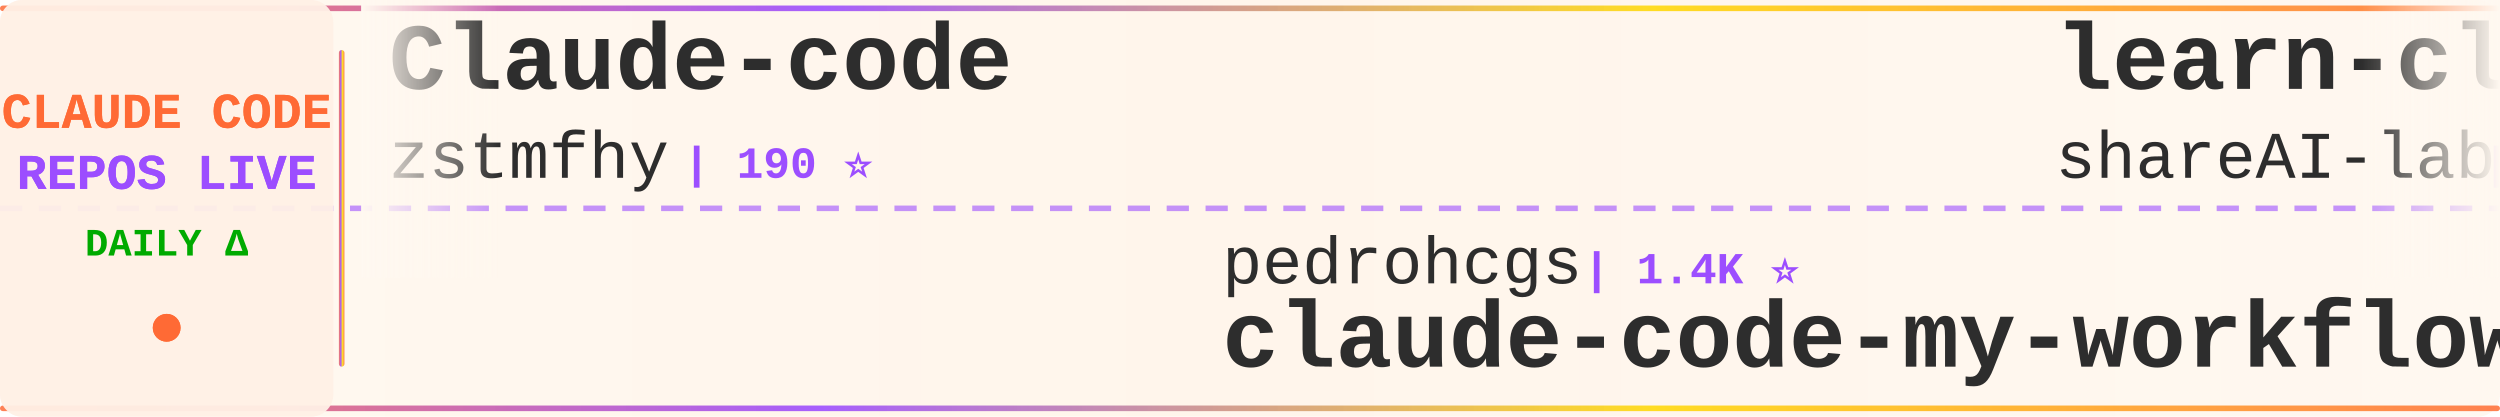
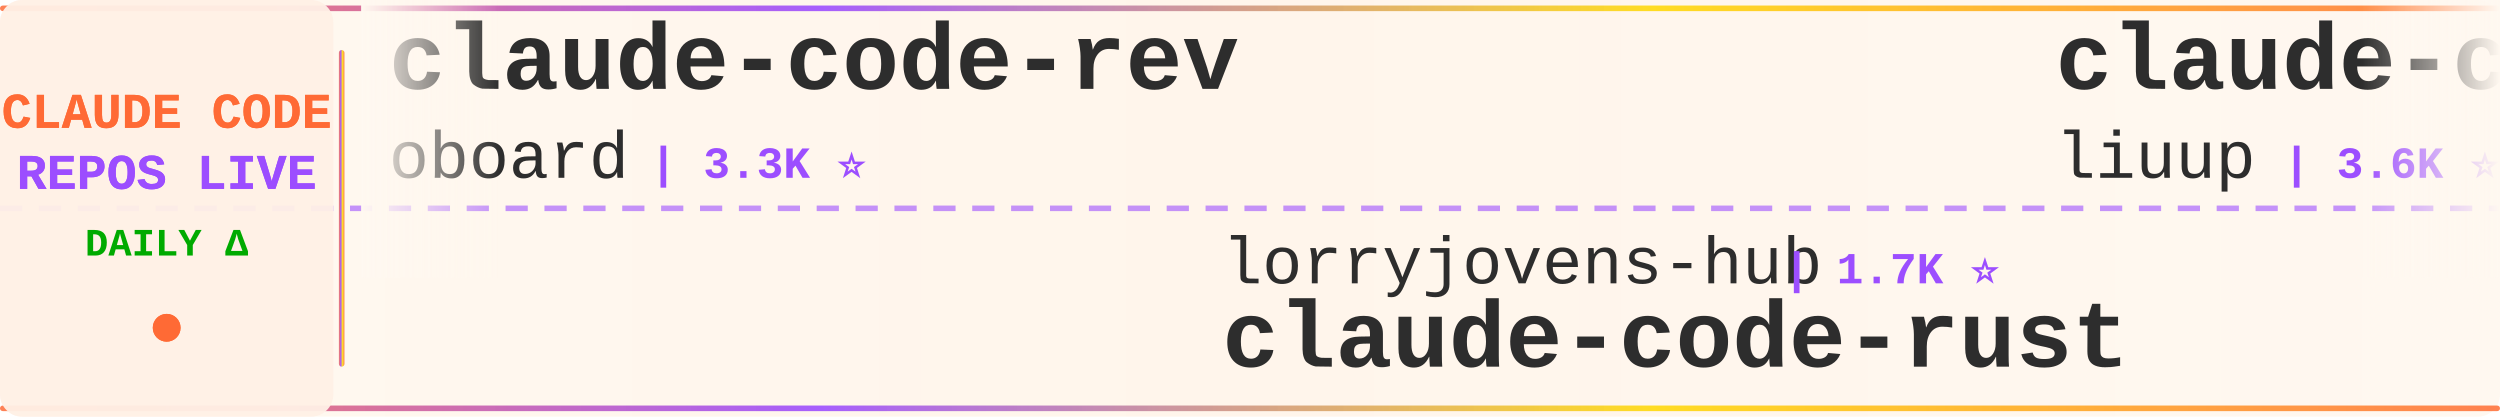
<svg xmlns="http://www.w3.org/2000/svg" width="900" height="150">
  <defs>
    <linearGradient id="tickerBg" x1="0%" y1="0%" x2="100%" y2="0%">
      <stop offset="0%" style="stop-color:#fff8f0;stop-opacity:0.98" />
      <stop offset="50%" style="stop-color:#fff5eb;stop-opacity:1" />
      <stop offset="100%" style="stop-color:#fff8f0;stop-opacity:0.98" />
    </linearGradient>
    <linearGradient id="borderGrad" x1="0%" y1="0%" x2="100%" y2="0%">
      <stop offset="0%" style="stop-color:#FF6B35;stop-opacity:0.85">
        <animate attributeName="stop-opacity" values="0.85;1;0.85" dur="2s" repeatCount="indefinite" />
      </stop>
      <stop offset="33%" style="stop-color:#9C4EFF;stop-opacity:0.9">
        <animate attributeName="stop-opacity" values="0.9;1;0.9" dur="2.2s" repeatCount="indefinite" />
      </stop>
      <stop offset="66%" style="stop-color:#FFD700;stop-opacity:0.85">
        <animate attributeName="stop-opacity" values="0.85;1;0.85" dur="1.8s" repeatCount="indefinite" />
      </stop>
      <stop offset="100%" style="stop-color:#FF6B35;stop-opacity:0.85">
        <animate attributeName="stop-opacity" values="0.85;1;0.85" dur="2s" repeatCount="indefinite" />
      </stop>
    </linearGradient>
    <filter id="textGlow">
      <feGaussianBlur stdDeviation="0.15" result="coloredBlur" />
      <feMerge>
        <feMergeNode in="coloredBlur" />
        <feMergeNode in="SourceGraphic" />
      </feMerge>
    </filter>
    <filter id="metricGlow">
      <feGaussianBlur stdDeviation="0.2" result="coloredBlur" />
      <feMerge>
        <feMergeNode in="coloredBlur" />
        <feMergeNode in="SourceGraphic" />
      </feMerge>
    </filter>
    <linearGradient id="leftFade" x1="0%" y1="0%" x2="100%" y2="0%">
      <stop offset="0%" style="stop-color:#fff8f0;stop-opacity:1" />
      <stop offset="100%" style="stop-color:#fff8f0;stop-opacity:0" />
    </linearGradient>
    <linearGradient id="rightFade" x1="0%" y1="0%" x2="100%" y2="0%">
      <stop offset="0%" style="stop-color:#fff8f0;stop-opacity:0" />
      <stop offset="100%" style="stop-color:#fff8f0;stop-opacity:1" />
    </linearGradient>
  </defs>
  <rect width="900" height="150" fill="url(#tickerBg)" rx="8" />
  <rect x="0" y="2" width="900" height="2" fill="url(#borderGrad)" rx="1" />
  <rect x="0" y="146" width="900" height="2" fill="url(#borderGrad)" rx="1" />
  <line x1="0" y1="75" x2="900" y2="75" stroke="#9C4EFF" stroke-width="2" stroke-dasharray="8 6" opacity="0.6" />
  <rect x="0" y="0" width="120" height="150" fill="#fff0e6" opacity="0.95" rx="8" />
  <text x="60" y="46" font-family="'Courier New', monospace" font-size="18" font-weight="bold" fill="#FF6B35" text-anchor="middle" filter="url(#textGlow)">
    CLAUDE CODE
  </text>
  <text x="60" y="68" font-family="'Courier New', monospace" font-size="18" font-weight="bold" fill="#9C4EFF" text-anchor="middle" filter="url(#textGlow)">
    REPOS LIVE
  </text>
  <text x="60" y="92" font-family="'Courier New', monospace" font-size="14" font-weight="bold" fill="#00aa00" text-anchor="middle">
    DAILY Δ
  </text>
  <circle cx="60" cy="118" r="5" fill="#FF6B35" filter="url(#metricGlow)">
    <animate attributeName="r" values="4;6;4" dur="1.5s" repeatCount="indefinite" />
    <animate attributeName="opacity" values="0.6;1;0.6" dur="1.5s" repeatCount="indefinite" />
  </circle>
  <rect x="122" y="18" width="2" height="114" fill="url(#borderGrad)" rx="1" />
  <clipPath id="tickerClip">
    <rect x="130" y="0" width="770" height="150" />
  </clipPath>
  <g clip-path="url(#tickerClip)">
    <g id="tickerItems">
      <animateTransform attributeName="transform" attributeType="XML" type="translate" from="0 0" to="-3000 0" dur="54s" repeatCount="indefinite" />
      <g transform="translate(0, 0)">
-         <text x="140" y="32" font-family="'Courier New', monospace" font-size="34" font-weight="bold" fill="#2d2d2d">Claude-code</text>
-         <text x="140" y="64" font-family="'Courier New', monospace" font-size="24" font-weight="normal" fill="#2d2d2d" opacity="1.0">zstmfhy</text>
-         <text x="246" y="64" font-family="'Courier New', monospace" font-size="16" font-weight="bold" fill="#9C4EFF"> | 190 ⭐</text>
+         <text x="140" y="32" font-family="'Courier New', monospace" font-size="34" font-weight="bold" fill="#2d2d2d">claude-code-rev</text>
+         <text x="140" y="64" font-family="'Courier New', monospace" font-size="24" font-weight="normal" fill="#2d2d2d" opacity="1.0">oboard</text>
+         <text x="234" y="64" font-family="'Courier New', monospace" font-size="16" font-weight="bold" fill="#9C4EFF"> | 3.3K ⭐</text>
      </g>
      <g transform="translate(300, 0)">
+         <text x="140" y="102" font-family="'Courier New', monospace" font-size="24" font-weight="normal" fill="#2d2d2d" opacity="1.0">lorryjovens-hub</text>
+         <text x="342" y="102" font-family="'Courier New', monospace" font-size="16" font-weight="bold" fill="#9C4EFF"> | 1.7K ⭐</text>
+         <text x="140" y="132" font-family="'Courier New', monospace" font-size="34" font-weight="bold" fill="#2d2d2d">claude-code-rust</text>
+       </g>
+       <g transform="translate(600, 0)">
+         <text x="140" y="32" font-family="'Courier New', monospace" font-size="34" font-weight="bold" fill="#2d2d2d">claude-code-analysis</text>
+         <text x="140" y="64" font-family="'Courier New', monospace" font-size="24" font-weight="normal" fill="#2d2d2d" opacity="1.0">liuup</text>
+         <text x="222" y="64" font-family="'Courier New', monospace" font-size="16" font-weight="bold" fill="#9C4EFF"> | 3.6K ⭐ -1</text>
+       </g>
+       <g transform="translate(900, 0)">
        <text x="140" y="102" font-family="'Courier New', monospace" font-size="24" font-weight="normal" fill="#2d2d2d" opacity="1.0">pedrohcgs</text>
        <text x="270" y="102" font-family="'Courier New', monospace" font-size="16" font-weight="bold" fill="#9C4EFF"> | 1.4K ⭐</text>
        <text x="140" y="132" font-family="'Courier New', monospace" font-size="34" font-weight="bold" fill="#2d2d2d">claude-code-my-workflow</text>
      </g>
-       <g transform="translate(600, 0)">
-         <text x="140" y="32" font-family="'Courier New', monospace" font-size="34" font-weight="bold" fill="#2d2d2d">learn-claude-code</text>
-         <text x="140" y="64" font-family="'Courier New', monospace" font-size="24" font-weight="normal" fill="#2d2d2d" opacity="1.0">shareAI-lab</text>
-         <text x="294" y="64" font-family="'Courier New', monospace" font-size="16" font-weight="bold" fill="#9C4EFF"> | 72.2K ⭐ +9</text>
-       </g>
-       <g transform="translate(900, 0)">
-         <text x="140" y="102" font-family="'Courier New', monospace" font-size="24" font-weight="normal" fill="#2d2d2d" opacity="1.0">jqueryscript</text>
-         <text x="306" y="102" font-family="'Courier New', monospace" font-size="16" font-weight="bold" fill="#9C4EFF"> | 478 ⭐ +1</text>
-         <text x="140" y="132" font-family="'Courier New', monospace" font-size="34" font-weight="bold" fill="#2d2d2d">awesome-claude-code</text>
-       </g>
      <g transform="translate(1200, 0)">
-         <text x="140" y="32" font-family="'Courier New', monospace" font-size="34" font-weight="bold" fill="#2d2d2d">collection-claude-code-s...</text>
-         <text x="140" y="64" font-family="'Courier New', monospace" font-size="24" font-weight="normal" fill="#2d2d2d" opacity="1.0">chauncygu</text>
-         <text x="270" y="64" font-family="'Courier New', monospace" font-size="16" font-weight="bold" fill="#9C4EFF"> | 2.8K ⭐ -1</text>
+         <text x="140" y="32" font-family="'Courier New', monospace" font-size="34" font-weight="bold" fill="#2d2d2d">system_prompts_leaks</text>
+         <text x="140" y="64" font-family="'Courier New', monospace" font-size="24" font-weight="normal" fill="#2d2d2d" opacity="1.0">asgeirtj</text>
+         <text x="258" y="64" font-family="'Courier New', monospace" font-size="16" font-weight="bold" fill="#9C4EFF"> | 60.6K ⭐ +21</text>
      </g>
      <g transform="translate(1500, 0)">
-         <text x="140" y="102" font-family="'Courier New', monospace" font-size="24" font-weight="normal" fill="#2d2d2d" opacity="1.0">Windy3f3f3f3f</text>
-         <text x="318" y="102" font-family="'Courier New', monospace" font-size="16" font-weight="bold" fill="#9C4EFF"> | 3.3K ⭐ +2</text>
-         <text x="140" y="132" font-family="'Courier New', monospace" font-size="34" font-weight="bold" fill="#2d2d2d">how-claude-code-works</text>
+         <text x="140" y="102" font-family="'Courier New', monospace" font-size="24" font-weight="normal" fill="#2d2d2d" opacity="1.0">ChinaSiro</text>
+         <text x="270" y="102" font-family="'Courier New', monospace" font-size="16" font-weight="bold" fill="#9C4EFF"> | 9.6K ⭐</text>
+         <text x="140" y="132" font-family="'Courier New', monospace" font-size="34" font-weight="bold" fill="#2d2d2d">claude-code-sourcemap</text>
      </g>
      <g transform="translate(1800, 0)">
-         <text x="140" y="32" font-family="'Courier New', monospace" font-size="34" font-weight="bold" fill="#2d2d2d">Claude-Code</text>
-         <text x="140" y="64" font-family="'Courier New', monospace" font-size="24" font-weight="normal" fill="#2d2d2d" opacity="1.0">pengchengneo</text>
-         <text x="306" y="64" font-family="'Courier New', monospace" font-size="16" font-weight="bold" fill="#9C4EFF"> | 1.7K ⭐</text>
+         <text x="140" y="32" font-family="'Courier New', monospace" font-size="34" font-weight="bold" fill="#2d2d2d">claude-code-from-source</text>
+         <text x="140" y="64" font-family="'Courier New', monospace" font-size="24" font-weight="normal" fill="#2d2d2d" opacity="1.0">alejandrobalderas</text>
+         <text x="366" y="64" font-family="'Courier New', monospace" font-size="16" font-weight="bold" fill="#9C4EFF"> | 2.7K ⭐</text>
      </g>
      <g transform="translate(2100, 0)">
-         <text x="140" y="102" font-family="'Courier New', monospace" font-size="24" font-weight="normal" fill="#2d2d2d" opacity="1.0">1rgs</text>
-         <text x="210" y="102" font-family="'Courier New', monospace" font-size="16" font-weight="bold" fill="#9C4EFF"> | 3.7K ⭐</text>
-         <text x="140" y="132" font-family="'Courier New', monospace" font-size="34" font-weight="bold" fill="#2d2d2d">claude-code-proxy</text>
+         <text x="140" y="102" font-family="'Courier New', monospace" font-size="24" font-weight="normal" fill="#2d2d2d" opacity="1.0">KPR111</text>
+         <text x="234" y="102" font-family="'Courier New', monospace" font-size="16" font-weight="bold" fill="#9C4EFF"> | 18 ⭐</text>
+         <text x="140" y="132" font-family="'Courier New', monospace" font-size="34" font-weight="bold" fill="#2d2d2d">Claude-Code</text>
      </g>
      <g transform="translate(2400, 0)">
-         <text x="140" y="32" font-family="'Courier New', monospace" font-size="34" font-weight="bold" fill="#2d2d2d">free-claude-code</text>
-         <text x="140" y="64" font-family="'Courier New', monospace" font-size="24" font-weight="normal" fill="#2d2d2d" opacity="1.0">Alishahryar1</text>
-         <text x="306" y="64" font-family="'Courier New', monospace" font-size="16" font-weight="bold" fill="#9C4EFF"> | 42.3K ⭐ +14</text>
+         <text x="140" y="32" font-family="'Courier New', monospace" font-size="34" font-weight="bold" fill="#2d2d2d">claude-code-guide</text>
+         <text x="140" y="64" font-family="'Courier New', monospace" font-size="24" font-weight="normal" fill="#2d2d2d" opacity="1.0">zebbern</text>
+         <text x="246" y="64" font-family="'Courier New', monospace" font-size="16" font-weight="bold" fill="#9C4EFF"> | 4.4K ⭐</text>
      </g>
      <g transform="translate(2700, 0)">
-         <text x="140" y="102" font-family="'Courier New', monospace" font-size="24" font-weight="normal" fill="#2d2d2d" opacity="1.0">krusemediallc</text>
-         <text x="318" y="102" font-family="'Courier New', monospace" font-size="16" font-weight="bold" fill="#9C4EFF"> | 1.0K ⭐</text>
-         <text x="140" y="132" font-family="'Courier New', monospace" font-size="34" font-weight="bold" fill="#2d2d2d">arcads-claude-code</text>
+         <text x="140" y="102" font-family="'Courier New', monospace" font-size="24" font-weight="normal" fill="#2d2d2d" opacity="1.0">OneRedOak</text>
+         <text x="270" y="102" font-family="'Courier New', monospace" font-size="16" font-weight="bold" fill="#9C4EFF"> | 3.9K ⭐</text>
+         <text x="140" y="132" font-family="'Courier New', monospace" font-size="34" font-weight="bold" fill="#2d2d2d">claude-code-workflows</text>
      </g>
      <g transform="translate(3000, 0)">
-         <text x="140" y="32" font-family="'Courier New', monospace" font-size="34" font-weight="bold" fill="#2d2d2d">Claude-code</text>
-         <text x="140" y="64" font-family="'Courier New', monospace" font-size="24" font-weight="normal" fill="#2d2d2d" opacity="1.0">zstmfhy</text>
-         <text x="246" y="64" font-family="'Courier New', monospace" font-size="16" font-weight="bold" fill="#9C4EFF"> | 190 ⭐</text>
+         <text x="140" y="32" font-family="'Courier New', monospace" font-size="34" font-weight="bold" fill="#2d2d2d">claude-code-rev</text>
+         <text x="140" y="64" font-family="'Courier New', monospace" font-size="24" font-weight="normal" fill="#2d2d2d" opacity="1.0">oboard</text>
+         <text x="234" y="64" font-family="'Courier New', monospace" font-size="16" font-weight="bold" fill="#9C4EFF"> | 3.3K ⭐</text>
      </g>
      <g transform="translate(3300, 0)">
+         <text x="140" y="102" font-family="'Courier New', monospace" font-size="24" font-weight="normal" fill="#2d2d2d" opacity="1.0">lorryjovens-hub</text>
+         <text x="342" y="102" font-family="'Courier New', monospace" font-size="16" font-weight="bold" fill="#9C4EFF"> | 1.7K ⭐</text>
+         <text x="140" y="132" font-family="'Courier New', monospace" font-size="34" font-weight="bold" fill="#2d2d2d">claude-code-rust</text>
+       </g>
+       <g transform="translate(3600, 0)">
+         <text x="140" y="32" font-family="'Courier New', monospace" font-size="34" font-weight="bold" fill="#2d2d2d">claude-code-analysis</text>
+         <text x="140" y="64" font-family="'Courier New', monospace" font-size="24" font-weight="normal" fill="#2d2d2d" opacity="1.0">liuup</text>
+         <text x="222" y="64" font-family="'Courier New', monospace" font-size="16" font-weight="bold" fill="#9C4EFF"> | 3.6K ⭐ -1</text>
+       </g>
+       <g transform="translate(3900, 0)">
        <text x="140" y="102" font-family="'Courier New', monospace" font-size="24" font-weight="normal" fill="#2d2d2d" opacity="1.0">pedrohcgs</text>
        <text x="270" y="102" font-family="'Courier New', monospace" font-size="16" font-weight="bold" fill="#9C4EFF"> | 1.4K ⭐</text>
        <text x="140" y="132" font-family="'Courier New', monospace" font-size="34" font-weight="bold" fill="#2d2d2d">claude-code-my-workflow</text>
-       </g>
-       <g transform="translate(3600, 0)">
-         <text x="140" y="32" font-family="'Courier New', monospace" font-size="34" font-weight="bold" fill="#2d2d2d">learn-claude-code</text>
-         <text x="140" y="64" font-family="'Courier New', monospace" font-size="24" font-weight="normal" fill="#2d2d2d" opacity="1.0">shareAI-lab</text>
-         <text x="294" y="64" font-family="'Courier New', monospace" font-size="16" font-weight="bold" fill="#9C4EFF"> | 72.2K ⭐ +9</text>
-       </g>
-       <g transform="translate(3900, 0)">
-         <text x="140" y="102" font-family="'Courier New', monospace" font-size="24" font-weight="normal" fill="#2d2d2d" opacity="1.0">jqueryscript</text>
-         <text x="306" y="102" font-family="'Courier New', monospace" font-size="16" font-weight="bold" fill="#9C4EFF"> | 478 ⭐ +1</text>
-         <text x="140" y="132" font-family="'Courier New', monospace" font-size="34" font-weight="bold" fill="#2d2d2d">awesome-claude-code</text>
      </g>
    </g>
  </g>
  <rect x="130" y="0" width="50" height="100" fill="url(#leftFade)" />
  <rect x="850" y="0" width="50" height="100" fill="url(#rightFade)" />
</svg>
